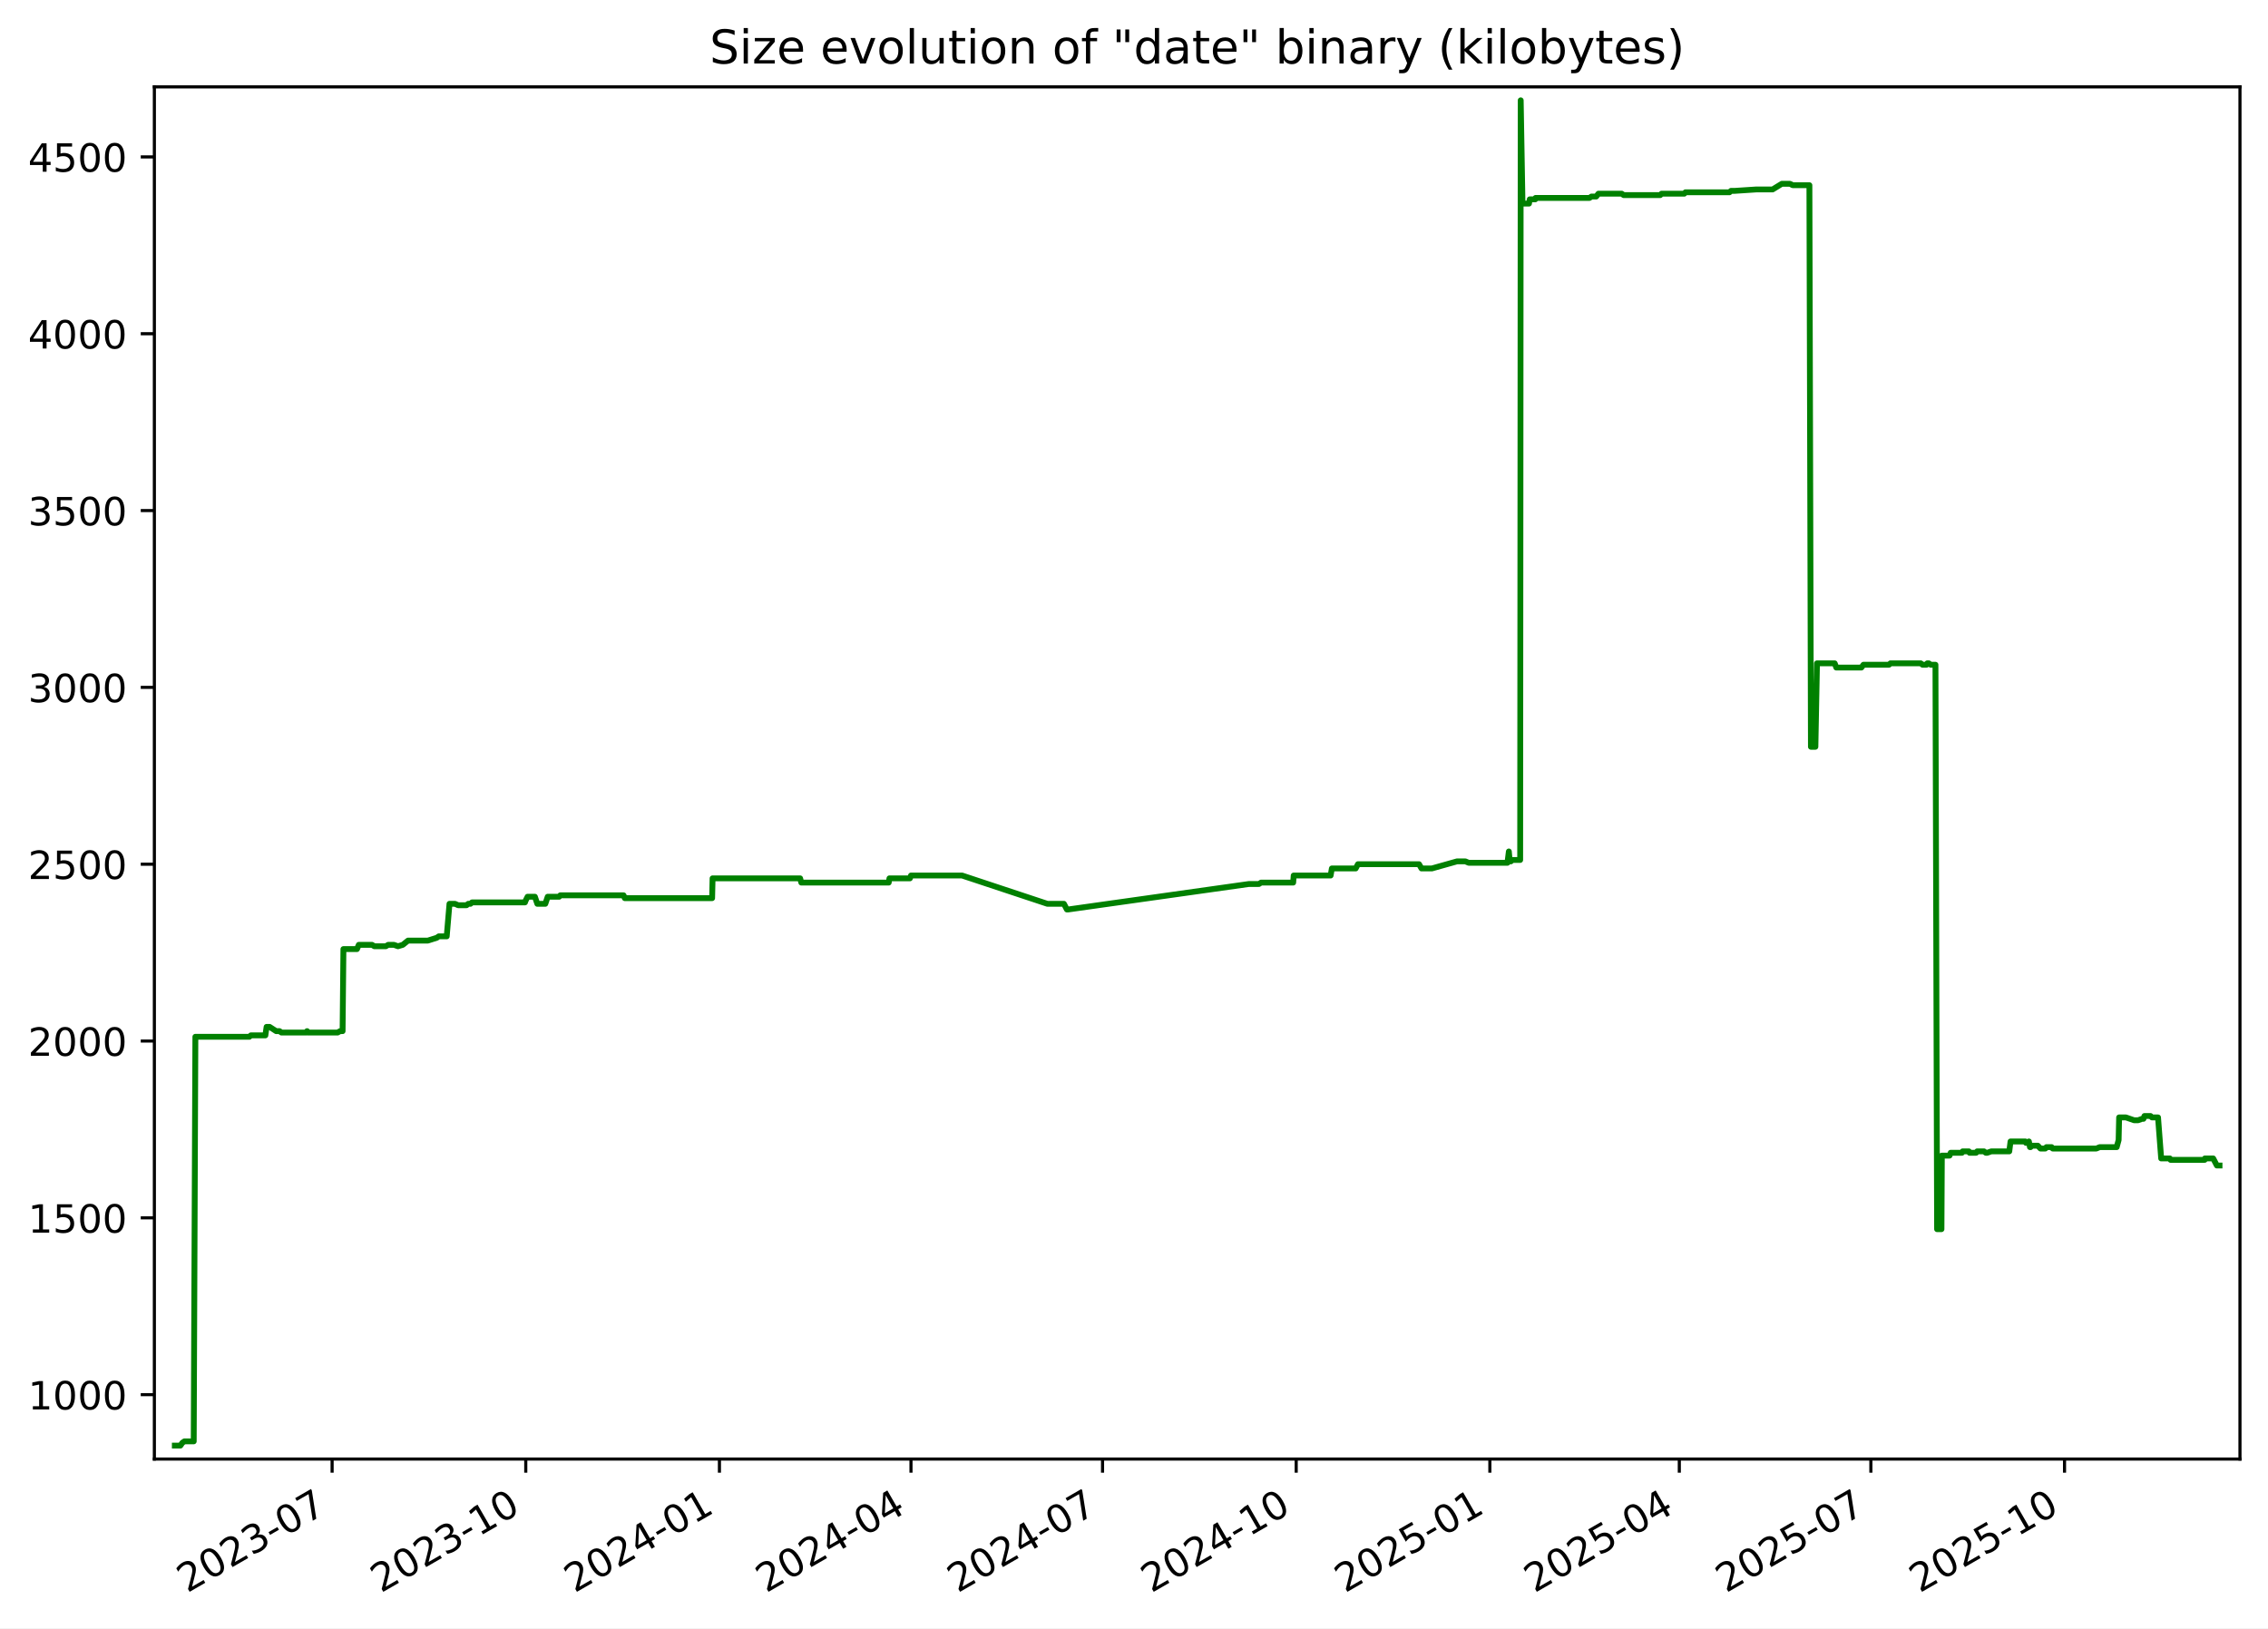
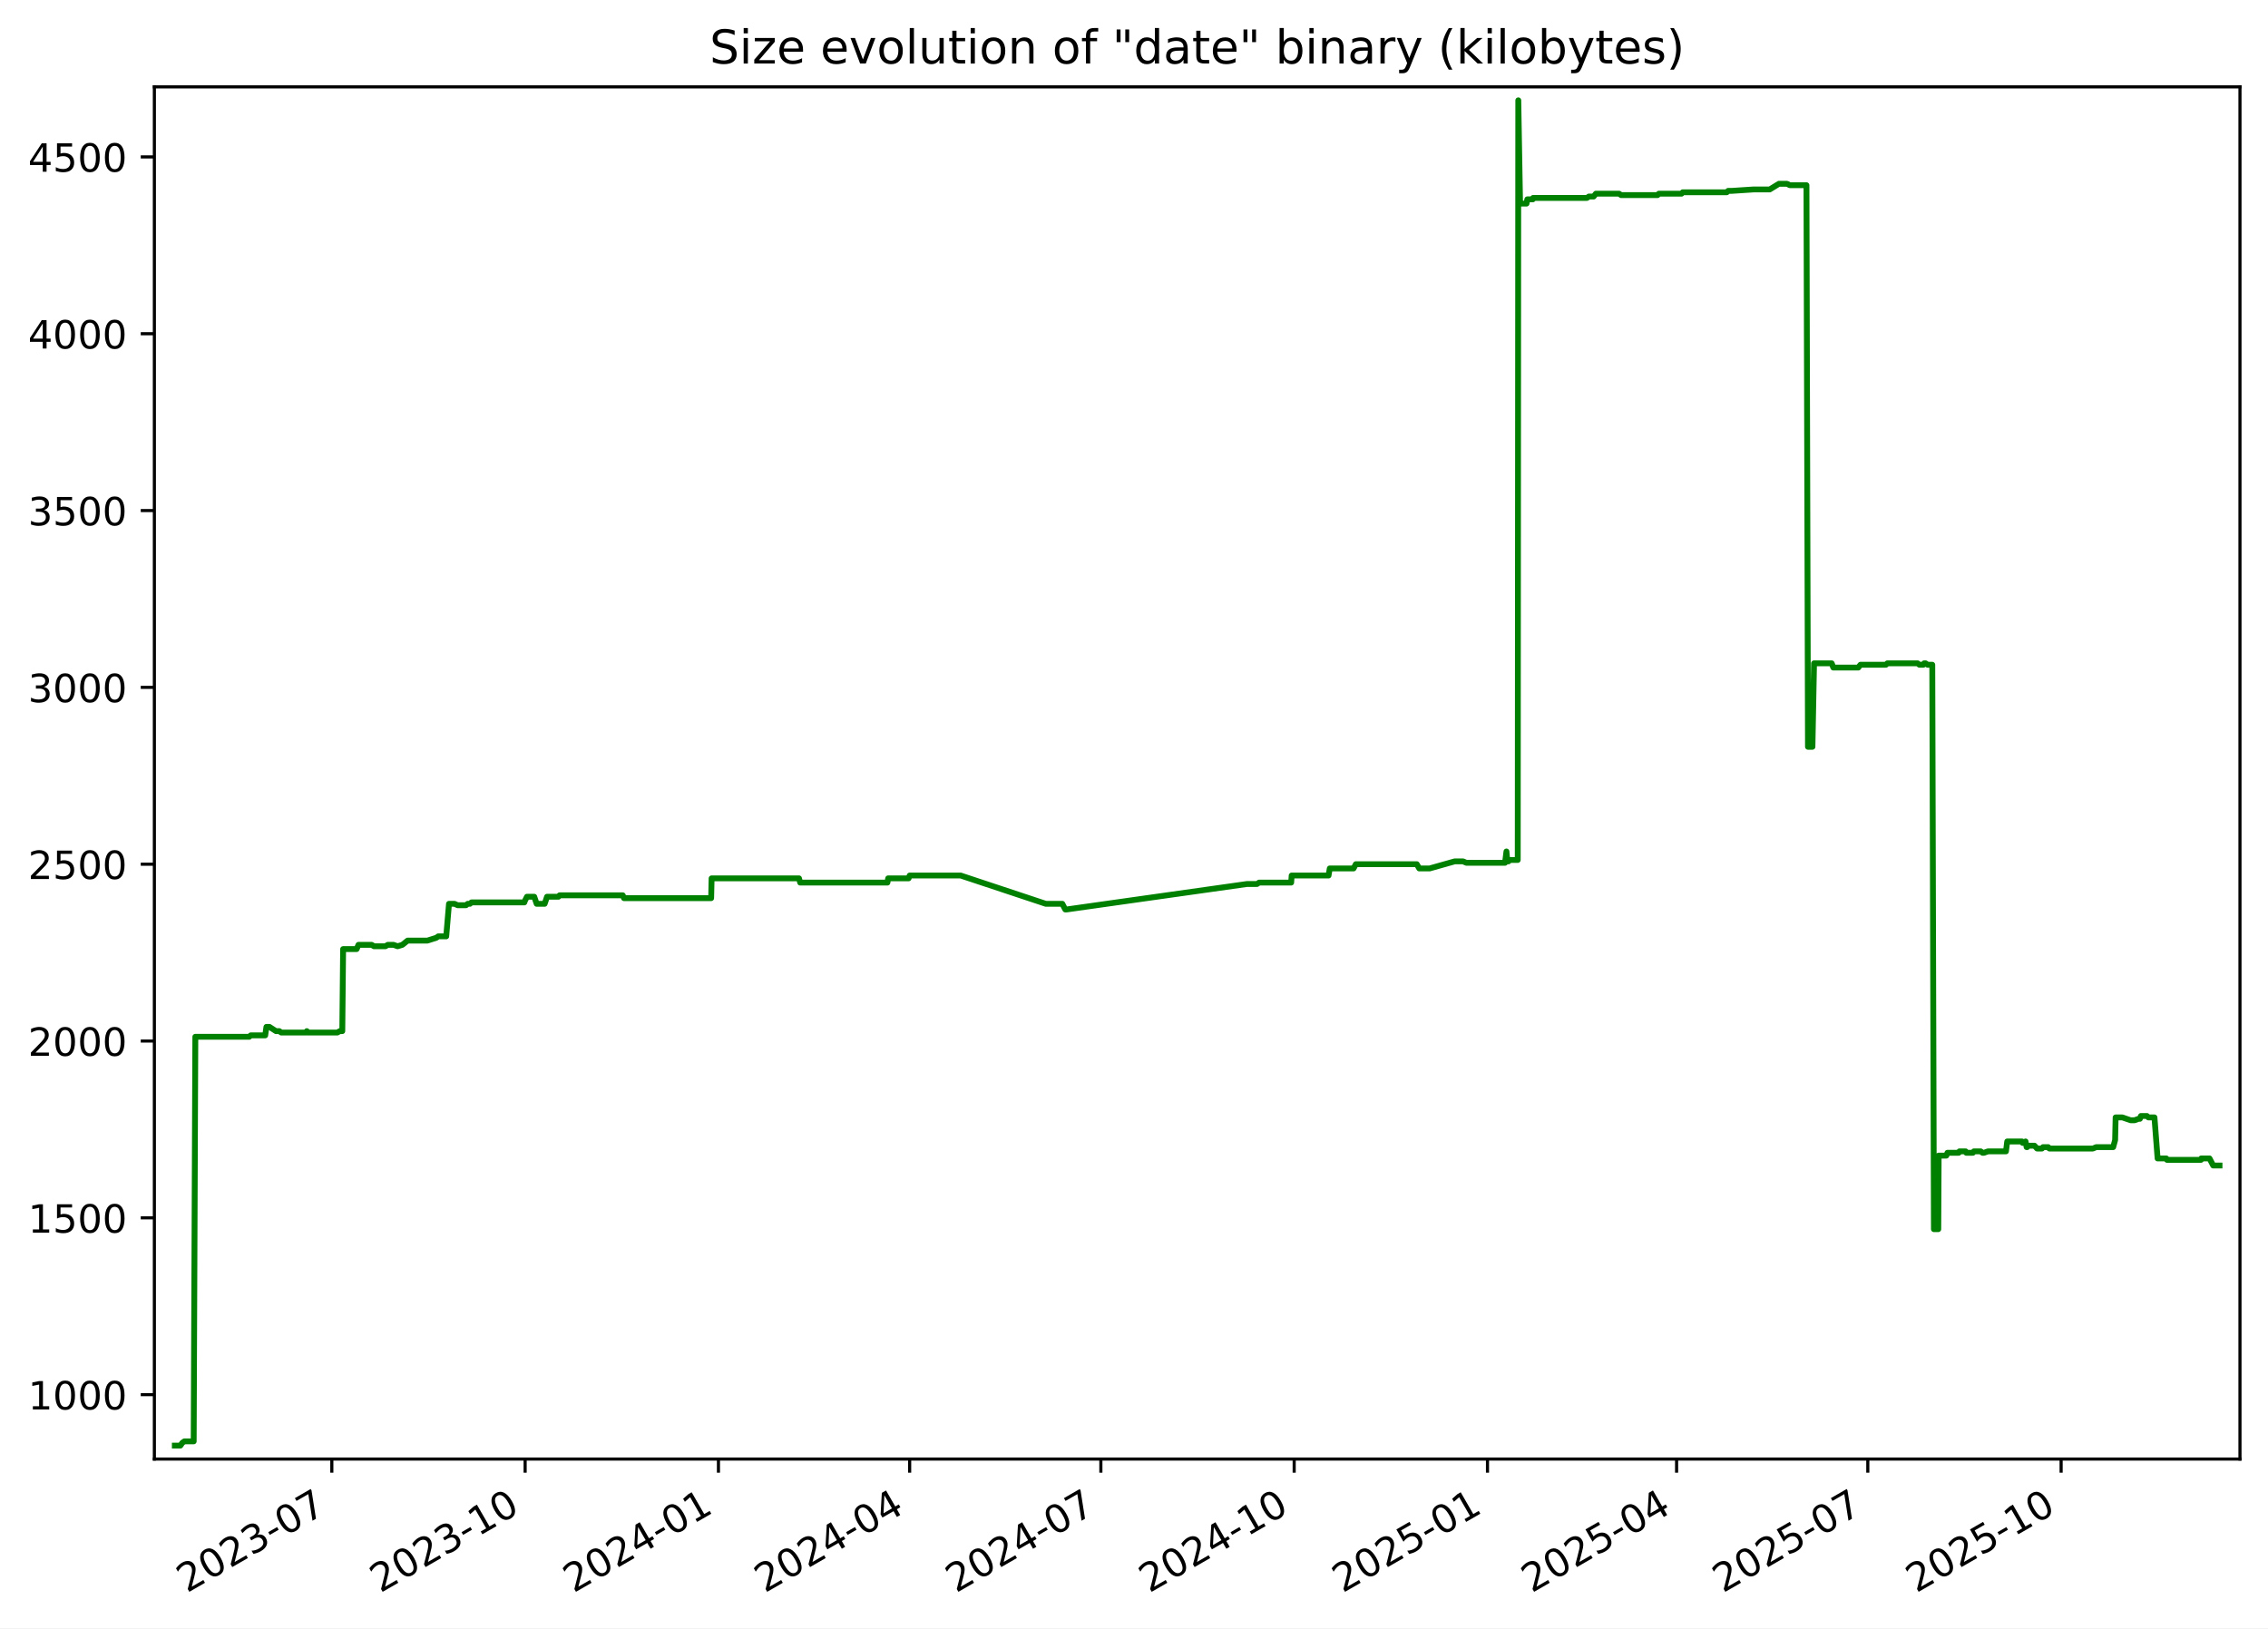
<svg xmlns="http://www.w3.org/2000/svg" xmlns:xlink="http://www.w3.org/1999/xlink" width="582.53pt" height="418.303pt" viewBox="0 0 582.53 418.303" version="1.1">
  <defs>
    <style type="text/css">*{stroke-linejoin: round; stroke-linecap: butt}</style>
  </defs>
  <g id="figure_1">
    <g id="patch_1">
      <path d="M -0 418.303  L 582.53 418.303  L 582.53 0  L -0 0  z " style="fill: #ffffff" />
    </g>
    <g id="axes_1">
      <g id="patch_2">
        <path d="M 39.65 374.83  L 575.33 374.83  L 575.33 22.318  L 39.65 22.318  z " style="fill: #ffffff" />
      </g>
      <g id="matplotlib.axis_1">
        <g id="xtick_1">
          <g id="line2d_1">
            <defs>
-               <path id="me755602889" d="M 0 0  L 0 3.5  " style="stroke: #000000; stroke-width: 0.8" />
+               <path id="m52539d89fb" d="M 0 0  L 0 3.5  " style="stroke: #000000; stroke-width: 0.8" />
            </defs>
            <g>
-               <use xlink:href="#me755602889" x="85.301" y="374.83" style="stroke: #000000; stroke-width: 0.8" />
+               <use xlink:href="#m52539d89fb" x="85.228" y="374.83" style="stroke: #000000; stroke-width: 0.8" />
            </g>
          </g>
          <g id="text_1">
-             <g transform="translate(48.07578 409.302) rotate(-30) scale(0.1 -0.1)">
+             <g transform="translate(48.00293 409.302) rotate(-30) scale(0.1 -0.1)">
              <defs>
                <path id="DejaVuSans-32" d="M 1228 531  L 3431 531  L 3431 0  L 469 0  L 469 531  Q 828 903 1448 1529  Q 2069 2156 2228 2338  Q 2531 2678 2651 2914  Q 2772 3150 2772 3378  Q 2772 3750 2511 3984  Q 2250 4219 1831 4219  Q 1534 4219 1204 4116  Q 875 4013 500 3803  L 500 4441  Q 881 4594 1212 4672  Q 1544 4750 1819 4750  Q 2544 4750 2975 4387  Q 3406 4025 3406 3419  Q 3406 3131 3298 2873  Q 3191 2616 2906 2266  Q 2828 2175 2409 1742  Q 1991 1309 1228 531  z " transform="scale(0.015625)" />
                <path id="DejaVuSans-30" d="M 2034 4250  Q 1547 4250 1301 3770  Q 1056 3291 1056 2328  Q 1056 1369 1301 889  Q 1547 409 2034 409  Q 2525 409 2770 889  Q 3016 1369 3016 2328  Q 3016 3291 2770 3770  Q 2525 4250 2034 4250  z M 2034 4750  Q 2819 4750 3233 4129  Q 3647 3509 3647 2328  Q 3647 1150 3233 529  Q 2819 -91 2034 -91  Q 1250 -91 836 529  Q 422 1150 422 2328  Q 422 3509 836 4129  Q 1250 4750 2034 4750  z " transform="scale(0.015625)" />
                <path id="DejaVuSans-33" d="M 2597 2516  Q 3050 2419 3304 2112  Q 3559 1806 3559 1356  Q 3559 666 3084 287  Q 2609 -91 1734 -91  Q 1441 -91 1130 -33  Q 819 25 488 141  L 488 750  Q 750 597 1062 519  Q 1375 441 1716 441  Q 2309 441 2620 675  Q 2931 909 2931 1356  Q 2931 1769 2642 2001  Q 2353 2234 1838 2234  L 1294 2234  L 1294 2753  L 1863 2753  Q 2328 2753 2575 2939  Q 2822 3125 2822 3475  Q 2822 3834 2567 4026  Q 2313 4219 1838 4219  Q 1578 4219 1281 4162  Q 984 4106 628 3988  L 628 4550  Q 988 4650 1302 4700  Q 1616 4750 1894 4750  Q 2613 4750 3031 4423  Q 3450 4097 3450 3541  Q 3450 3153 3228 2886  Q 3006 2619 2597 2516  z " transform="scale(0.015625)" />
                <path id="DejaVuSans-2d" d="M 313 2009  L 1997 2009  L 1997 1497  L 313 1497  L 313 2009  z " transform="scale(0.015625)" />
                <path id="DejaVuSans-37" d="M 525 4666  L 3525 4666  L 3525 4397  L 1831 0  L 1172 0  L 2766 4134  L 525 4134  L 525 4666  z " transform="scale(0.015625)" />
              </defs>
              <use xlink:href="#DejaVuSans-32" />
              <use xlink:href="#DejaVuSans-30" x="63.623" />
              <use xlink:href="#DejaVuSans-32" x="127.246" />
              <use xlink:href="#DejaVuSans-33" x="190.869" />
              <use xlink:href="#DejaVuSans-2d" x="254.492" />
              <use xlink:href="#DejaVuSans-30" x="290.576" />
              <use xlink:href="#DejaVuSans-37" x="354.199" />
            </g>
          </g>
        </g>
        <g id="xtick_2">
          <g id="line2d_2">
            <g>
-               <use xlink:href="#me755602889" x="135.042" y="374.83" style="stroke: #000000; stroke-width: 0.8" />
+               <use xlink:href="#m52539d89fb" x="134.879" y="374.83" style="stroke: #000000; stroke-width: 0.8" />
            </g>
          </g>
          <g id="text_2">
-             <g transform="translate(97.81699 409.302) rotate(-30) scale(0.1 -0.1)">
+             <g transform="translate(97.65445 409.302) rotate(-30) scale(0.1 -0.1)">
              <defs>
                <path id="DejaVuSans-31" d="M 794 531  L 1825 531  L 1825 4091  L 703 3866  L 703 4441  L 1819 4666  L 2450 4666  L 2450 531  L 3481 531  L 3481 0  L 794 0  L 794 531  z " transform="scale(0.015625)" />
              </defs>
              <use xlink:href="#DejaVuSans-32" />
              <use xlink:href="#DejaVuSans-30" x="63.623" />
              <use xlink:href="#DejaVuSans-32" x="127.246" />
              <use xlink:href="#DejaVuSans-33" x="190.869" />
              <use xlink:href="#DejaVuSans-2d" x="254.492" />
              <use xlink:href="#DejaVuSans-31" x="290.576" />
              <use xlink:href="#DejaVuSans-30" x="354.199" />
            </g>
          </g>
        </g>
        <g id="xtick_3">
          <g id="line2d_3">
            <g>
-               <use xlink:href="#me755602889" x="184.783" y="374.83" style="stroke: #000000; stroke-width: 0.8" />
+               <use xlink:href="#m52539d89fb" x="184.531" y="374.83" style="stroke: #000000; stroke-width: 0.8" />
            </g>
          </g>
          <g id="text_3">
-             <g transform="translate(147.5582 409.302) rotate(-30) scale(0.1 -0.1)">
+             <g transform="translate(147.306 409.302) rotate(-30) scale(0.1 -0.1)">
              <defs>
                <path id="DejaVuSans-34" d="M 2419 4116  L 825 1625  L 2419 1625  L 2419 4116  z M 2253 4666  L 3047 4666  L 3047 1625  L 3713 1625  L 3713 1100  L 3047 1100  L 3047 0  L 2419 0  L 2419 1100  L 313 1100  L 313 1709  L 2253 4666  z " transform="scale(0.015625)" />
              </defs>
              <use xlink:href="#DejaVuSans-32" />
              <use xlink:href="#DejaVuSans-30" x="63.623" />
              <use xlink:href="#DejaVuSans-32" x="127.246" />
              <use xlink:href="#DejaVuSans-34" x="190.869" />
              <use xlink:href="#DejaVuSans-2d" x="254.492" />
              <use xlink:href="#DejaVuSans-30" x="290.576" />
              <use xlink:href="#DejaVuSans-31" x="354.199" />
            </g>
          </g>
        </g>
        <g id="xtick_4">
          <g id="line2d_4">
            <g>
-               <use xlink:href="#me755602889" x="233.984" y="374.83" style="stroke: #000000; stroke-width: 0.8" />
+               <use xlink:href="#m52539d89fb" x="233.643" y="374.83" style="stroke: #000000; stroke-width: 0.8" />
            </g>
          </g>
          <g id="text_4">
-             <g transform="translate(196.7588 409.302) rotate(-30) scale(0.1 -0.1)">
+             <g transform="translate(196.4178 409.302) rotate(-30) scale(0.1 -0.1)">
              <use xlink:href="#DejaVuSans-32" />
              <use xlink:href="#DejaVuSans-30" x="63.623" />
              <use xlink:href="#DejaVuSans-32" x="127.246" />
              <use xlink:href="#DejaVuSans-34" x="190.869" />
              <use xlink:href="#DejaVuSans-2d" x="254.492" />
              <use xlink:href="#DejaVuSans-30" x="290.576" />
              <use xlink:href="#DejaVuSans-34" x="354.199" />
            </g>
          </g>
        </g>
        <g id="xtick_5">
          <g id="line2d_5">
            <g>
-               <use xlink:href="#me755602889" x="283.184" y="374.83" style="stroke: #000000; stroke-width: 0.8" />
+               <use xlink:href="#m52539d89fb" x="282.754" y="374.83" style="stroke: #000000; stroke-width: 0.8" />
            </g>
          </g>
          <g id="text_5">
-             <g transform="translate(245.9593 409.302) rotate(-30) scale(0.1 -0.1)">
+             <g transform="translate(245.5296 409.302) rotate(-30) scale(0.1 -0.1)">
              <use xlink:href="#DejaVuSans-32" />
              <use xlink:href="#DejaVuSans-30" x="63.623" />
              <use xlink:href="#DejaVuSans-32" x="127.246" />
              <use xlink:href="#DejaVuSans-34" x="190.869" />
              <use xlink:href="#DejaVuSans-2d" x="254.492" />
              <use xlink:href="#DejaVuSans-30" x="290.576" />
              <use xlink:href="#DejaVuSans-37" x="354.199" />
            </g>
          </g>
        </g>
        <g id="xtick_6">
          <g id="line2d_6">
            <g>
-               <use xlink:href="#me755602889" x="332.925" y="374.83" style="stroke: #000000; stroke-width: 0.8" />
+               <use xlink:href="#m52539d89fb" x="332.406" y="374.83" style="stroke: #000000; stroke-width: 0.8" />
            </g>
          </g>
          <g id="text_6">
-             <g transform="translate(295.7005 409.302) rotate(-30) scale(0.1 -0.1)">
+             <g transform="translate(295.1812 409.302) rotate(-30) scale(0.1 -0.1)">
              <use xlink:href="#DejaVuSans-32" />
              <use xlink:href="#DejaVuSans-30" x="63.623" />
              <use xlink:href="#DejaVuSans-32" x="127.246" />
              <use xlink:href="#DejaVuSans-34" x="190.869" />
              <use xlink:href="#DejaVuSans-2d" x="254.492" />
              <use xlink:href="#DejaVuSans-31" x="290.576" />
              <use xlink:href="#DejaVuSans-30" x="354.199" />
            </g>
          </g>
        </g>
        <g id="xtick_7">
          <g id="line2d_7">
            <g>
-               <use xlink:href="#me755602889" x="382.667" y="374.83" style="stroke: #000000; stroke-width: 0.8" />
+               <use xlink:href="#m52539d89fb" x="382.058" y="374.83" style="stroke: #000000; stroke-width: 0.8" />
            </g>
          </g>
          <g id="text_7">
-             <g transform="translate(345.4417 409.302) rotate(-30) scale(0.1 -0.1)">
+             <g transform="translate(344.8327 409.302) rotate(-30) scale(0.1 -0.1)">
              <defs>
                <path id="DejaVuSans-35" d="M 691 4666  L 3169 4666  L 3169 4134  L 1269 4134  L 1269 2991  Q 1406 3038 1543 3061  Q 1681 3084 1819 3084  Q 2600 3084 3056 2656  Q 3513 2228 3513 1497  Q 3513 744 3044 326  Q 2575 -91 1722 -91  Q 1428 -91 1123 -41  Q 819 9 494 109  L 494 744  Q 775 591 1075 516  Q 1375 441 1709 441  Q 2250 441 2565 725  Q 2881 1009 2881 1497  Q 2881 1984 2565 2268  Q 2250 2553 1709 2553  Q 1456 2553 1204 2497  Q 953 2441 691 2322  L 691 4666  z " transform="scale(0.015625)" />
              </defs>
              <use xlink:href="#DejaVuSans-32" />
              <use xlink:href="#DejaVuSans-30" x="63.623" />
              <use xlink:href="#DejaVuSans-32" x="127.246" />
              <use xlink:href="#DejaVuSans-35" x="190.869" />
              <use xlink:href="#DejaVuSans-2d" x="254.492" />
              <use xlink:href="#DejaVuSans-30" x="290.576" />
              <use xlink:href="#DejaVuSans-31" x="354.199" />
            </g>
          </g>
        </g>
        <g id="xtick_8">
          <g id="line2d_8">
            <g>
-               <use xlink:href="#me755602889" x="431.326" y="374.83" style="stroke: #000000; stroke-width: 0.8" />
+               <use xlink:href="#m52539d89fb" x="430.63" y="374.83" style="stroke: #000000; stroke-width: 0.8" />
            </g>
          </g>
          <g id="text_8">
-             <g transform="translate(394.1016 409.302) rotate(-30) scale(0.1 -0.1)">
+             <g transform="translate(393.4048 409.302) rotate(-30) scale(0.1 -0.1)">
              <use xlink:href="#DejaVuSans-32" />
              <use xlink:href="#DejaVuSans-30" x="63.623" />
              <use xlink:href="#DejaVuSans-32" x="127.246" />
              <use xlink:href="#DejaVuSans-35" x="190.869" />
              <use xlink:href="#DejaVuSans-2d" x="254.492" />
              <use xlink:href="#DejaVuSans-30" x="290.576" />
              <use xlink:href="#DejaVuSans-34" x="354.199" />
            </g>
          </g>
        </g>
        <g id="xtick_9">
          <g id="line2d_9">
            <g>
-               <use xlink:href="#me755602889" x="480.527" y="374.83" style="stroke: #000000; stroke-width: 0.8" />
+               <use xlink:href="#m52539d89fb" x="479.741" y="374.83" style="stroke: #000000; stroke-width: 0.8" />
            </g>
          </g>
          <g id="text_9">
-             <g transform="translate(443.3022 409.302) rotate(-30) scale(0.1 -0.1)">
+             <g transform="translate(442.5167 409.302) rotate(-30) scale(0.1 -0.1)">
              <use xlink:href="#DejaVuSans-32" />
              <use xlink:href="#DejaVuSans-30" x="63.623" />
              <use xlink:href="#DejaVuSans-32" x="127.246" />
              <use xlink:href="#DejaVuSans-35" x="190.869" />
              <use xlink:href="#DejaVuSans-2d" x="254.492" />
              <use xlink:href="#DejaVuSans-30" x="290.576" />
              <use xlink:href="#DejaVuSans-37" x="354.199" />
            </g>
          </g>
        </g>
        <g id="xtick_10">
          <g id="line2d_10">
            <g>
-               <use xlink:href="#me755602889" x="530.268" y="374.83" style="stroke: #000000; stroke-width: 0.8" />
+               <use xlink:href="#m52539d89fb" x="529.393" y="374.83" style="stroke: #000000; stroke-width: 0.8" />
            </g>
          </g>
          <g id="text_10">
-             <g transform="translate(493.0434 409.302) rotate(-30) scale(0.1 -0.1)">
+             <g transform="translate(492.1682 409.302) rotate(-30) scale(0.1 -0.1)">
              <use xlink:href="#DejaVuSans-32" />
              <use xlink:href="#DejaVuSans-30" x="63.623" />
              <use xlink:href="#DejaVuSans-32" x="127.246" />
              <use xlink:href="#DejaVuSans-35" x="190.869" />
              <use xlink:href="#DejaVuSans-2d" x="254.492" />
              <use xlink:href="#DejaVuSans-31" x="290.576" />
              <use xlink:href="#DejaVuSans-30" x="354.199" />
            </g>
          </g>
        </g>
      </g>
      <g id="matplotlib.axis_2">
        <g id="ytick_1">
          <g id="line2d_11">
            <defs>
-               <path id="mc6a91b4705" d="M 0 0  L -3.5 0  " style="stroke: #000000; stroke-width: 0.8" />
+               <path id="m15f27489bc" d="M 0 0  L -3.5 0  " style="stroke: #000000; stroke-width: 0.8" />
            </defs>
            <g>
-               <use xlink:href="#mc6a91b4705" x="39.65" y="358.291" style="stroke: #000000; stroke-width: 0.8" />
+               <use xlink:href="#m15f27489bc" x="39.65" y="358.291" style="stroke: #000000; stroke-width: 0.8" />
            </g>
          </g>
          <g id="text_11">
            <g transform="translate(7.2 362.0907) scale(0.1 -0.1)">
              <use xlink:href="#DejaVuSans-31" />
              <use xlink:href="#DejaVuSans-30" x="63.623" />
              <use xlink:href="#DejaVuSans-30" x="127.246" />
              <use xlink:href="#DejaVuSans-30" x="190.869" />
            </g>
          </g>
        </g>
        <g id="ytick_2">
          <g id="line2d_12">
            <g>
-               <use xlink:href="#mc6a91b4705" x="39.65" y="312.866" style="stroke: #000000; stroke-width: 0.8" />
+               <use xlink:href="#m15f27489bc" x="39.65" y="312.866" style="stroke: #000000; stroke-width: 0.8" />
            </g>
          </g>
          <g id="text_12">
            <g transform="translate(7.2 316.6648) scale(0.1 -0.1)">
              <use xlink:href="#DejaVuSans-31" />
              <use xlink:href="#DejaVuSans-35" x="63.623" />
              <use xlink:href="#DejaVuSans-30" x="127.246" />
              <use xlink:href="#DejaVuSans-30" x="190.869" />
            </g>
          </g>
        </g>
        <g id="ytick_3">
          <g id="line2d_13">
            <g>
-               <use xlink:href="#mc6a91b4705" x="39.65" y="267.44" style="stroke: #000000; stroke-width: 0.8" />
+               <use xlink:href="#m15f27489bc" x="39.65" y="267.44" style="stroke: #000000; stroke-width: 0.8" />
            </g>
          </g>
          <g id="text_13">
            <g transform="translate(7.2 271.239) scale(0.1 -0.1)">
              <use xlink:href="#DejaVuSans-32" />
              <use xlink:href="#DejaVuSans-30" x="63.623" />
              <use xlink:href="#DejaVuSans-30" x="127.246" />
              <use xlink:href="#DejaVuSans-30" x="190.869" />
            </g>
          </g>
        </g>
        <g id="ytick_4">
          <g id="line2d_14">
            <g>
-               <use xlink:href="#mc6a91b4705" x="39.65" y="222.014" style="stroke: #000000; stroke-width: 0.8" />
+               <use xlink:href="#m15f27489bc" x="39.65" y="222.014" style="stroke: #000000; stroke-width: 0.8" />
            </g>
          </g>
          <g id="text_14">
            <g transform="translate(7.2 225.8131) scale(0.1 -0.1)">
              <use xlink:href="#DejaVuSans-32" />
              <use xlink:href="#DejaVuSans-35" x="63.623" />
              <use xlink:href="#DejaVuSans-30" x="127.246" />
              <use xlink:href="#DejaVuSans-30" x="190.869" />
            </g>
          </g>
        </g>
        <g id="ytick_5">
          <g id="line2d_15">
            <g>
-               <use xlink:href="#mc6a91b4705" x="39.65" y="176.588" style="stroke: #000000; stroke-width: 0.8" />
+               <use xlink:href="#m15f27489bc" x="39.65" y="176.588" style="stroke: #000000; stroke-width: 0.8" />
            </g>
          </g>
          <g id="text_15">
            <g transform="translate(7.2 180.3872) scale(0.1 -0.1)">
              <use xlink:href="#DejaVuSans-33" />
              <use xlink:href="#DejaVuSans-30" x="63.623" />
              <use xlink:href="#DejaVuSans-30" x="127.246" />
              <use xlink:href="#DejaVuSans-30" x="190.869" />
            </g>
          </g>
        </g>
        <g id="ytick_6">
          <g id="line2d_16">
            <g>
-               <use xlink:href="#mc6a91b4705" x="39.65" y="131.162" style="stroke: #000000; stroke-width: 0.8" />
+               <use xlink:href="#m15f27489bc" x="39.65" y="131.162" style="stroke: #000000; stroke-width: 0.8" />
            </g>
          </g>
          <g id="text_16">
            <g transform="translate(7.2 134.9614) scale(0.1 -0.1)">
              <use xlink:href="#DejaVuSans-33" />
              <use xlink:href="#DejaVuSans-35" x="63.623" />
              <use xlink:href="#DejaVuSans-30" x="127.246" />
              <use xlink:href="#DejaVuSans-30" x="190.869" />
            </g>
          </g>
        </g>
        <g id="ytick_7">
          <g id="line2d_17">
            <g>
-               <use xlink:href="#mc6a91b4705" x="39.65" y="85.736" style="stroke: #000000; stroke-width: 0.8" />
+               <use xlink:href="#m15f27489bc" x="39.65" y="85.736" style="stroke: #000000; stroke-width: 0.8" />
            </g>
          </g>
          <g id="text_17">
            <g transform="translate(7.2 89.53549) scale(0.1 -0.1)">
              <use xlink:href="#DejaVuSans-34" />
              <use xlink:href="#DejaVuSans-30" x="63.623" />
              <use xlink:href="#DejaVuSans-30" x="127.246" />
              <use xlink:href="#DejaVuSans-30" x="190.869" />
            </g>
          </g>
        </g>
        <g id="ytick_8">
          <g id="line2d_18">
            <g>
-               <use xlink:href="#mc6a91b4705" x="39.65" y="40.31" style="stroke: #000000; stroke-width: 0.8" />
+               <use xlink:href="#m15f27489bc" x="39.65" y="40.31" style="stroke: #000000; stroke-width: 0.8" />
            </g>
          </g>
          <g id="text_18">
            <g transform="translate(7.2 44.10962) scale(0.1 -0.1)">
              <use xlink:href="#DejaVuSans-34" />
              <use xlink:href="#DejaVuSans-35" x="63.623" />
              <use xlink:href="#DejaVuSans-30" x="127.246" />
              <use xlink:href="#DejaVuSans-30" x="190.869" />
            </g>
          </g>
        </g>
      </g>
      <g id="line2d_19">
-         <path d="M 44.902 371.374  L 46.333 371.374  L 46.834 370.647  L 47.375 370.284  L 49.76 370.284  L 50.181 266.35  L 64.048 266.35  L 64.434 265.986  L 68.158 265.986  L 68.474 263.806  L 69.247 263.806  L 70.932 264.896  L 71.8 264.896  L 72.281 265.259  L 78.646 265.259  L 78.875 264.896  L 79.012 265.259  L 86.718 265.259  L 87.345 264.896  L 87.995 264.896  L 88.207 243.818  L 91.686 243.818  L 92.156 242.728  L 95.552 242.728  L 96.156 243.091  L 99.092 243.091  L 99.706 242.728  L 101.185 242.728  L 102.221 243.091  L 103.447 242.728  L 104.805 241.638  L 109.892 241.638  L 112.193 240.911  L 112.7 240.548  L 114.739 240.548  L 115.451 232.189  L 116.867 232.189  L 117.685 232.553  L 119.825 232.553  L 120.264 232.189  L 120.839 232.189  L 121.236 231.826  L 134.838 231.826  L 134.958 231.462  L 135.508 230.372  L 137.383 230.372  L 138.01 232.189  L 140.062 232.189  L 140.677 230.372  L 143.613 230.372  L 143.898 230.009  L 160.166 230.009  L 160.475 230.736  L 182.907 230.736  L 183.023 225.648  L 205.51 225.648  L 205.813 226.738  L 228.263 226.738  L 228.455 225.648  L 233.714 225.648  L 233.987 224.921  L 247.112 224.921  L 269.025 232.189  L 273.266 232.189  L 274.027 233.643  L 274.357 233.643  L 320.752 227.102  L 323.359 227.102  L 323.901 226.738  L 332.151 226.738  L 332.28 224.921  L 341.769 224.921  L 342.084 223.104  L 348.204 223.104  L 348.788 222.014  L 364.474 222.014  L 365.109 223.104  L 367.771 223.104  L 374.231 221.287  L 376.376 221.287  L 377.231 221.65  L 387.184 221.65  L 387.545 218.743  L 387.771 221.287  L 388.059 221.287  L 388.457 220.924  L 390.453 220.924  L 390.593 25.774  L 391.043 51.939  L 391.268 52.303  L 392.714 52.303  L 392.909 51.213  L 394.325 51.213  L 394.4 50.849  L 408.256 50.849  L 408.768 50.486  L 409.985 50.486  L 410.553 49.759  L 416.532 49.759  L 417.041 50.122  L 426.432 50.122  L 426.764 49.759  L 432.591 49.759  L 432.909 49.396  L 444.228 49.396  L 444.604 49.032  L 445.574 49.032  L 451.107 48.669  L 455.29 48.669  L 457.653 47.215  L 459.745 47.215  L 460.46 47.579  L 464.742 47.579  L 465.133 191.851  L 466.281 191.851  L 466.691 170.41  L 471.239 170.41  L 471.65 171.5  L 478.079 171.5  L 478.631 170.773  L 485.183 170.773  L 485.555 170.41  L 493.345 170.41  L 493.798 170.773  L 494.826 170.773  L 495.021 170.41  L 495.403 170.41  L 495.913 170.773  L 497.118 170.773  L 497.537 315.773  L 498.66 315.773  L 498.756 296.876  L 500.736 296.876  L 501.021 296.149  L 503.921 296.149  L 504.106 295.785  L 505.701 295.785  L 505.868 296.149  L 507.56 296.149  L 507.828 295.785  L 509.579 295.785  L 510.05 296.149  L 510.417 296.149  L 511.466 295.785  L 516.077 295.785  L 516.398 293.242  L 520.202 293.242  L 520.365 293.605  L 521.12 293.242  L 521.387 294.695  L 521.547 294.695  L 521.846 294.332  L 523.415 294.332  L 524.086 295.059  L 525.338 295.059  L 525.62 294.695  L 526.948 294.695  L 527.236 295.059  L 538.444 295.059  L 539.306 294.695  L 543.665 294.695  L 544.163 292.878  L 544.293 287.064  L 546.033 287.064  L 548.132 287.791  L 549.172 287.791  L 550.177 287.427  L 550.542 287.427  L 550.8 286.7  L 552.353 286.7  L 552.724 287.064  L 554.286 287.064  L 555.095 297.603  L 557.325 297.603  L 557.501 297.966  L 566.264 297.966  L 566.32 297.603  L 568.453 297.603  L 569.399 299.42  L 570.078 299.42  L 570.078 299.42  " clip-path="url(#p422d40f591)" style="fill: none; stroke: #008000; stroke-width: 1.5; stroke-linecap: square" />
+         <path d="M 44.902 371.374  L 46.33 371.374  L 46.83 370.647  L 47.371 370.284  L 49.751 370.284  L 50.171 266.35  L 64.014 266.35  L 64.399 265.986  L 68.116 265.986  L 68.432 263.806  L 69.203 263.806  L 70.885 264.896  L 71.751 264.896  L 72.232 265.259  L 78.585 265.259  L 78.814 264.896  L 78.951 265.259  L 86.642 265.259  L 87.268 264.896  L 87.917 264.896  L 88.129 243.818  L 91.601 243.818  L 92.071 242.728  L 95.46 242.728  L 96.063 243.091  L 98.994 243.091  L 99.607 242.728  L 101.083 242.728  L 102.118 243.091  L 103.342 242.728  L 104.697 241.638  L 109.775 241.638  L 112.072 240.911  L 112.577 240.548  L 114.613 240.548  L 115.324 232.189  L 116.737 232.189  L 117.554 232.553  L 119.69 232.553  L 120.128 232.189  L 120.702 232.189  L 121.098 231.826  L 134.676 231.826  L 134.796 231.462  L 135.344 230.372  L 137.216 230.372  L 137.842 232.189  L 139.89 232.189  L 140.504 230.372  L 143.435 230.372  L 143.72 230.009  L 159.958 230.009  L 160.267 230.736  L 182.658 230.736  L 182.774 225.648  L 205.22 225.648  L 205.523 226.738  L 227.932 226.738  L 228.124 225.648  L 233.373 225.648  L 233.647 224.921  L 246.747 224.921  L 268.621 232.189  L 272.854 232.189  L 273.614 233.643  L 273.943 233.643  L 320.255 227.102  L 322.857 227.102  L 323.398 226.738  L 331.633 226.738  L 331.761 224.921  L 341.233 224.921  L 341.548 223.104  L 347.657 223.104  L 348.24 222.014  L 363.898 222.014  L 364.531 223.104  L 367.189 223.104  L 373.637 221.287  L 375.778 221.287  L 376.632 221.65  L 386.567 221.65  L 386.927 218.743  L 387.153 221.287  L 387.44 221.287  L 387.838 220.924  L 389.83 220.924  L 389.97 25.774  L 390.419 51.939  L 390.644 52.303  L 392.086 52.303  L 392.282 51.213  L 393.695 51.213  L 393.77 50.849  L 407.601 50.849  L 408.112 50.486  L 409.327 50.486  L 409.894 49.759  L 415.862 49.759  L 416.37 50.122  L 425.744 50.122  L 426.076 49.759  L 431.892 49.759  L 432.21 49.396  L 443.508 49.396  L 443.883 49.032  L 444.851 49.032  L 450.374 48.669  L 454.55 48.669  L 456.909 47.215  L 458.997 47.215  L 459.711 47.579  L 463.985 47.579  L 464.375 191.851  L 465.521 191.851  L 465.931 170.41  L 470.47 170.41  L 470.881 171.5  L 477.298 171.5  L 477.849 170.773  L 484.389 170.773  L 484.76 170.41  L 492.536 170.41  L 492.989 170.773  L 494.015 170.773  L 494.209 170.41  L 494.591 170.41  L 495.1 170.773  L 496.302 170.773  L 496.721 315.773  L 497.841 315.773  L 497.938 296.876  L 499.914 296.876  L 500.198 296.149  L 503.094 296.149  L 503.278 295.785  L 504.871 295.785  L 505.037 296.149  L 506.726 296.149  L 506.994 295.785  L 508.741 295.785  L 509.211 296.149  L 509.577 296.149  L 510.624 295.785  L 515.227 295.785  L 515.548 293.242  L 519.345 293.242  L 519.508 293.605  L 520.262 293.242  L 520.528 294.695  L 520.687 294.695  L 520.986 294.332  L 522.552 294.332  L 523.222 295.059  L 524.472 295.059  L 524.753 294.695  L 526.079 294.695  L 526.366 295.059  L 537.554 295.059  L 538.415 294.695  L 542.766 294.695  L 543.263 292.878  L 543.392 287.064  L 545.13 287.064  L 547.225 287.791  L 548.263 287.791  L 549.266 287.427  L 549.63 287.427  L 549.888 286.7  L 551.438 286.7  L 551.808 287.064  L 553.368 287.064  L 554.175 297.603  L 556.401 297.603  L 556.577 297.966  L 565.324 297.966  L 565.38 297.603  L 567.509 297.603  L 568.453 299.42  L 570.078 299.42  L 570.078 299.42  " clip-path="url(#p51c73dc660)" style="fill: none; stroke: #008000; stroke-width: 1.5; stroke-linecap: square" />
      </g>
      <g id="patch_3">
        <path d="M 39.65 374.83  L 39.65 22.318  " style="fill: none; stroke: #000000; stroke-width: 0.8; stroke-linejoin: miter; stroke-linecap: square" />
      </g>
      <g id="patch_4">
        <path d="M 575.33 374.83  L 575.33 22.318  " style="fill: none; stroke: #000000; stroke-width: 0.8; stroke-linejoin: miter; stroke-linecap: square" />
      </g>
      <g id="patch_5">
        <path d="M 39.65 374.83  L 575.33 374.83  " style="fill: none; stroke: #000000; stroke-width: 0.8; stroke-linejoin: miter; stroke-linecap: square" />
      </g>
      <g id="patch_6">
        <path d="M 39.65 22.318  L 575.33 22.318  " style="fill: none; stroke: #000000; stroke-width: 0.8; stroke-linejoin: miter; stroke-linecap: square" />
      </g>
      <g id="text_19">
        <g transform="translate(182.2644 16.31812) scale(0.12 -0.12)">
          <defs>
            <path id="DejaVuSans-53" d="M 3425 4513  L 3425 3897  Q 3066 4069 2747 4153  Q 2428 4238 2131 4238  Q 1616 4238 1336 4038  Q 1056 3838 1056 3469  Q 1056 3159 1242 3001  Q 1428 2844 1947 2747  L 2328 2669  Q 3034 2534 3370 2195  Q 3706 1856 3706 1288  Q 3706 609 3251 259  Q 2797 -91 1919 -91  Q 1588 -91 1214 -16  Q 841 59 441 206  L 441 856  Q 825 641 1194 531  Q 1563 422 1919 422  Q 2459 422 2753 634  Q 3047 847 3047 1241  Q 3047 1584 2836 1778  Q 2625 1972 2144 2069  L 1759 2144  Q 1053 2284 737 2584  Q 422 2884 422 3419  Q 422 4038 858 4394  Q 1294 4750 2059 4750  Q 2388 4750 2728 4690  Q 3069 4631 3425 4513  z " transform="scale(0.015625)" />
            <path id="DejaVuSans-69" d="M 603 3500  L 1178 3500  L 1178 0  L 603 0  L 603 3500  z M 603 4863  L 1178 4863  L 1178 4134  L 603 4134  L 603 4863  z " transform="scale(0.015625)" />
            <path id="DejaVuSans-7a" d="M 353 3500  L 3084 3500  L 3084 2975  L 922 459  L 3084 459  L 3084 0  L 275 0  L 275 525  L 2438 3041  L 353 3041  L 353 3500  z " transform="scale(0.015625)" />
            <path id="DejaVuSans-65" d="M 3597 1894  L 3597 1613  L 953 1613  Q 991 1019 1311 708  Q 1631 397 2203 397  Q 2534 397 2845 478  Q 3156 559 3463 722  L 3463 178  Q 3153 47 2828 -22  Q 2503 -91 2169 -91  Q 1331 -91 842 396  Q 353 884 353 1716  Q 353 2575 817 3079  Q 1281 3584 2069 3584  Q 2775 3584 3186 3129  Q 3597 2675 3597 1894  z M 3022 2063  Q 3016 2534 2758 2815  Q 2500 3097 2075 3097  Q 1594 3097 1305 2825  Q 1016 2553 972 2059  L 3022 2063  z " transform="scale(0.015625)" />
            <path id="DejaVuSans-20" transform="scale(0.015625)" />
            <path id="DejaVuSans-76" d="M 191 3500  L 800 3500  L 1894 563  L 2988 3500  L 3597 3500  L 2284 0  L 1503 0  L 191 3500  z " transform="scale(0.015625)" />
            <path id="DejaVuSans-6f" d="M 1959 3097  Q 1497 3097 1228 2736  Q 959 2375 959 1747  Q 959 1119 1226 758  Q 1494 397 1959 397  Q 2419 397 2687 759  Q 2956 1122 2956 1747  Q 2956 2369 2687 2733  Q 2419 3097 1959 3097  z M 1959 3584  Q 2709 3584 3137 3096  Q 3566 2609 3566 1747  Q 3566 888 3137 398  Q 2709 -91 1959 -91  Q 1206 -91 779 398  Q 353 888 353 1747  Q 353 2609 779 3096  Q 1206 3584 1959 3584  z " transform="scale(0.015625)" />
            <path id="DejaVuSans-6c" d="M 603 4863  L 1178 4863  L 1178 0  L 603 0  L 603 4863  z " transform="scale(0.015625)" />
            <path id="DejaVuSans-75" d="M 544 1381  L 544 3500  L 1119 3500  L 1119 1403  Q 1119 906 1312 657  Q 1506 409 1894 409  Q 2359 409 2629 706  Q 2900 1003 2900 1516  L 2900 3500  L 3475 3500  L 3475 0  L 2900 0  L 2900 538  Q 2691 219 2414 64  Q 2138 -91 1772 -91  Q 1169 -91 856 284  Q 544 659 544 1381  z M 1991 3584  L 1991 3584  z " transform="scale(0.015625)" />
            <path id="DejaVuSans-74" d="M 1172 4494  L 1172 3500  L 2356 3500  L 2356 3053  L 1172 3053  L 1172 1153  Q 1172 725 1289 603  Q 1406 481 1766 481  L 2356 481  L 2356 0  L 1766 0  Q 1100 0 847 248  Q 594 497 594 1153  L 594 3053  L 172 3053  L 172 3500  L 594 3500  L 594 4494  L 1172 4494  z " transform="scale(0.015625)" />
            <path id="DejaVuSans-6e" d="M 3513 2113  L 3513 0  L 2938 0  L 2938 2094  Q 2938 2591 2744 2837  Q 2550 3084 2163 3084  Q 1697 3084 1428 2787  Q 1159 2491 1159 1978  L 1159 0  L 581 0  L 581 3500  L 1159 3500  L 1159 2956  Q 1366 3272 1645 3428  Q 1925 3584 2291 3584  Q 2894 3584 3203 3211  Q 3513 2838 3513 2113  z " transform="scale(0.015625)" />
            <path id="DejaVuSans-66" d="M 2375 4863  L 2375 4384  L 1825 4384  Q 1516 4384 1395 4259  Q 1275 4134 1275 3809  L 1275 3500  L 2222 3500  L 2222 3053  L 1275 3053  L 1275 0  L 697 0  L 697 3053  L 147 3053  L 147 3500  L 697 3500  L 697 3744  Q 697 4328 969 4595  Q 1241 4863 1831 4863  L 2375 4863  z " transform="scale(0.015625)" />
            <path id="DejaVuSans-22" d="M 1147 4666  L 1147 2931  L 616 2931  L 616 4666  L 1147 4666  z M 2328 4666  L 2328 2931  L 1797 2931  L 1797 4666  L 2328 4666  z " transform="scale(0.015625)" />
            <path id="DejaVuSans-64" d="M 2906 2969  L 2906 4863  L 3481 4863  L 3481 0  L 2906 0  L 2906 525  Q 2725 213 2448 61  Q 2172 -91 1784 -91  Q 1150 -91 751 415  Q 353 922 353 1747  Q 353 2572 751 3078  Q 1150 3584 1784 3584  Q 2172 3584 2448 3432  Q 2725 3281 2906 2969  z M 947 1747  Q 947 1113 1208 752  Q 1469 391 1925 391  Q 2381 391 2643 752  Q 2906 1113 2906 1747  Q 2906 2381 2643 2742  Q 2381 3103 1925 3103  Q 1469 3103 1208 2742  Q 947 2381 947 1747  z " transform="scale(0.015625)" />
            <path id="DejaVuSans-61" d="M 2194 1759  Q 1497 1759 1228 1600  Q 959 1441 959 1056  Q 959 750 1161 570  Q 1363 391 1709 391  Q 2188 391 2477 730  Q 2766 1069 2766 1631  L 2766 1759  L 2194 1759  z M 3341 1997  L 3341 0  L 2766 0  L 2766 531  Q 2569 213 2275 61  Q 1981 -91 1556 -91  Q 1019 -91 701 211  Q 384 513 384 1019  Q 384 1609 779 1909  Q 1175 2209 1959 2209  L 2766 2209  L 2766 2266  Q 2766 2663 2505 2880  Q 2244 3097 1772 3097  Q 1472 3097 1187 3025  Q 903 2953 641 2809  L 641 3341  Q 956 3463 1253 3523  Q 1550 3584 1831 3584  Q 2591 3584 2966 3190  Q 3341 2797 3341 1997  z " transform="scale(0.015625)" />
            <path id="DejaVuSans-62" d="M 3116 1747  Q 3116 2381 2855 2742  Q 2594 3103 2138 3103  Q 1681 3103 1420 2742  Q 1159 2381 1159 1747  Q 1159 1113 1420 752  Q 1681 391 2138 391  Q 2594 391 2855 752  Q 3116 1113 3116 1747  z M 1159 2969  Q 1341 3281 1617 3432  Q 1894 3584 2278 3584  Q 2916 3584 3314 3078  Q 3713 2572 3713 1747  Q 3713 922 3314 415  Q 2916 -91 2278 -91  Q 1894 -91 1617 61  Q 1341 213 1159 525  L 1159 0  L 581 0  L 581 4863  L 1159 4863  L 1159 2969  z " transform="scale(0.015625)" />
            <path id="DejaVuSans-72" d="M 2631 2963  Q 2534 3019 2420 3045  Q 2306 3072 2169 3072  Q 1681 3072 1420 2755  Q 1159 2438 1159 1844  L 1159 0  L 581 0  L 581 3500  L 1159 3500  L 1159 2956  Q 1341 3275 1631 3429  Q 1922 3584 2338 3584  Q 2397 3584 2469 3576  Q 2541 3569 2628 3553  L 2631 2963  z " transform="scale(0.015625)" />
            <path id="DejaVuSans-79" d="M 2059 -325  Q 1816 -950 1584 -1140  Q 1353 -1331 966 -1331  L 506 -1331  L 506 -850  L 844 -850  Q 1081 -850 1212 -737  Q 1344 -625 1503 -206  L 1606 56  L 191 3500  L 800 3500  L 1894 763  L 2988 3500  L 3597 3500  L 2059 -325  z " transform="scale(0.015625)" />
            <path id="DejaVuSans-28" d="M 1984 4856  Q 1566 4138 1362 3434  Q 1159 2731 1159 2009  Q 1159 1288 1364 580  Q 1569 -128 1984 -844  L 1484 -844  Q 1016 -109 783 600  Q 550 1309 550 2009  Q 550 2706 781 3412  Q 1013 4119 1484 4856  L 1984 4856  z " transform="scale(0.015625)" />
            <path id="DejaVuSans-6b" d="M 581 4863  L 1159 4863  L 1159 1991  L 2875 3500  L 3609 3500  L 1753 1863  L 3688 0  L 2938 0  L 1159 1709  L 1159 0  L 581 0  L 581 4863  z " transform="scale(0.015625)" />
            <path id="DejaVuSans-73" d="M 2834 3397  L 2834 2853  Q 2591 2978 2328 3040  Q 2066 3103 1784 3103  Q 1356 3103 1142 2972  Q 928 2841 928 2578  Q 928 2378 1081 2264  Q 1234 2150 1697 2047  L 1894 2003  Q 2506 1872 2764 1633  Q 3022 1394 3022 966  Q 3022 478 2636 193  Q 2250 -91 1575 -91  Q 1294 -91 989 -36  Q 684 19 347 128  L 347 722  Q 666 556 975 473  Q 1284 391 1588 391  Q 1994 391 2212 530  Q 2431 669 2431 922  Q 2431 1156 2273 1281  Q 2116 1406 1581 1522  L 1381 1569  Q 847 1681 609 1914  Q 372 2147 372 2553  Q 372 3047 722 3315  Q 1072 3584 1716 3584  Q 2034 3584 2315 3537  Q 2597 3491 2834 3397  z " transform="scale(0.015625)" />
            <path id="DejaVuSans-29" d="M 513 4856  L 1013 4856  Q 1481 4119 1714 3412  Q 1947 2706 1947 2009  Q 1947 1309 1714 600  Q 1481 -109 1013 -844  L 513 -844  Q 928 -128 1133 580  Q 1338 1288 1338 2009  Q 1338 2731 1133 3434  Q 928 4138 513 4856  z " transform="scale(0.015625)" />
          </defs>
          <use xlink:href="#DejaVuSans-53" />
          <use xlink:href="#DejaVuSans-69" x="63.477" />
          <use xlink:href="#DejaVuSans-7a" x="91.26" />
          <use xlink:href="#DejaVuSans-65" x="143.75" />
          <use xlink:href="#DejaVuSans-20" x="205.273" />
          <use xlink:href="#DejaVuSans-65" x="237.061" />
          <use xlink:href="#DejaVuSans-76" x="298.584" />
          <use xlink:href="#DejaVuSans-6f" x="357.764" />
          <use xlink:href="#DejaVuSans-6c" x="418.945" />
          <use xlink:href="#DejaVuSans-75" x="446.729" />
          <use xlink:href="#DejaVuSans-74" x="510.107" />
          <use xlink:href="#DejaVuSans-69" x="549.316" />
          <use xlink:href="#DejaVuSans-6f" x="577.1" />
          <use xlink:href="#DejaVuSans-6e" x="638.281" />
          <use xlink:href="#DejaVuSans-20" x="701.66" />
          <use xlink:href="#DejaVuSans-6f" x="733.447" />
          <use xlink:href="#DejaVuSans-66" x="794.629" />
          <use xlink:href="#DejaVuSans-20" x="829.834" />
          <use xlink:href="#DejaVuSans-22" x="861.621" />
          <use xlink:href="#DejaVuSans-64" x="907.617" />
          <use xlink:href="#DejaVuSans-61" x="971.094" />
          <use xlink:href="#DejaVuSans-74" x="1032.373" />
          <use xlink:href="#DejaVuSans-65" x="1071.582" />
          <use xlink:href="#DejaVuSans-22" x="1133.105" />
          <use xlink:href="#DejaVuSans-20" x="1179.102" />
          <use xlink:href="#DejaVuSans-62" x="1210.889" />
          <use xlink:href="#DejaVuSans-69" x="1274.365" />
          <use xlink:href="#DejaVuSans-6e" x="1302.148" />
          <use xlink:href="#DejaVuSans-61" x="1365.527" />
          <use xlink:href="#DejaVuSans-72" x="1426.807" />
          <use xlink:href="#DejaVuSans-79" x="1467.92" />
          <use xlink:href="#DejaVuSans-20" x="1527.1" />
          <use xlink:href="#DejaVuSans-28" x="1558.887" />
          <use xlink:href="#DejaVuSans-6b" x="1597.9" />
          <use xlink:href="#DejaVuSans-69" x="1655.811" />
          <use xlink:href="#DejaVuSans-6c" x="1683.594" />
          <use xlink:href="#DejaVuSans-6f" x="1711.377" />
          <use xlink:href="#DejaVuSans-62" x="1772.559" />
          <use xlink:href="#DejaVuSans-79" x="1836.035" />
          <use xlink:href="#DejaVuSans-74" x="1895.215" />
          <use xlink:href="#DejaVuSans-65" x="1934.424" />
          <use xlink:href="#DejaVuSans-73" x="1995.947" />
          <use xlink:href="#DejaVuSans-29" x="2048.047" />
        </g>
      </g>
    </g>
  </g>
  <defs>
-     <clipPath id="p422d40f591">
+     <clipPath id="p51c73dc660">
      <rect x="39.65" y="22.318" width="535.68" height="352.512" />
    </clipPath>
  </defs>
</svg>
